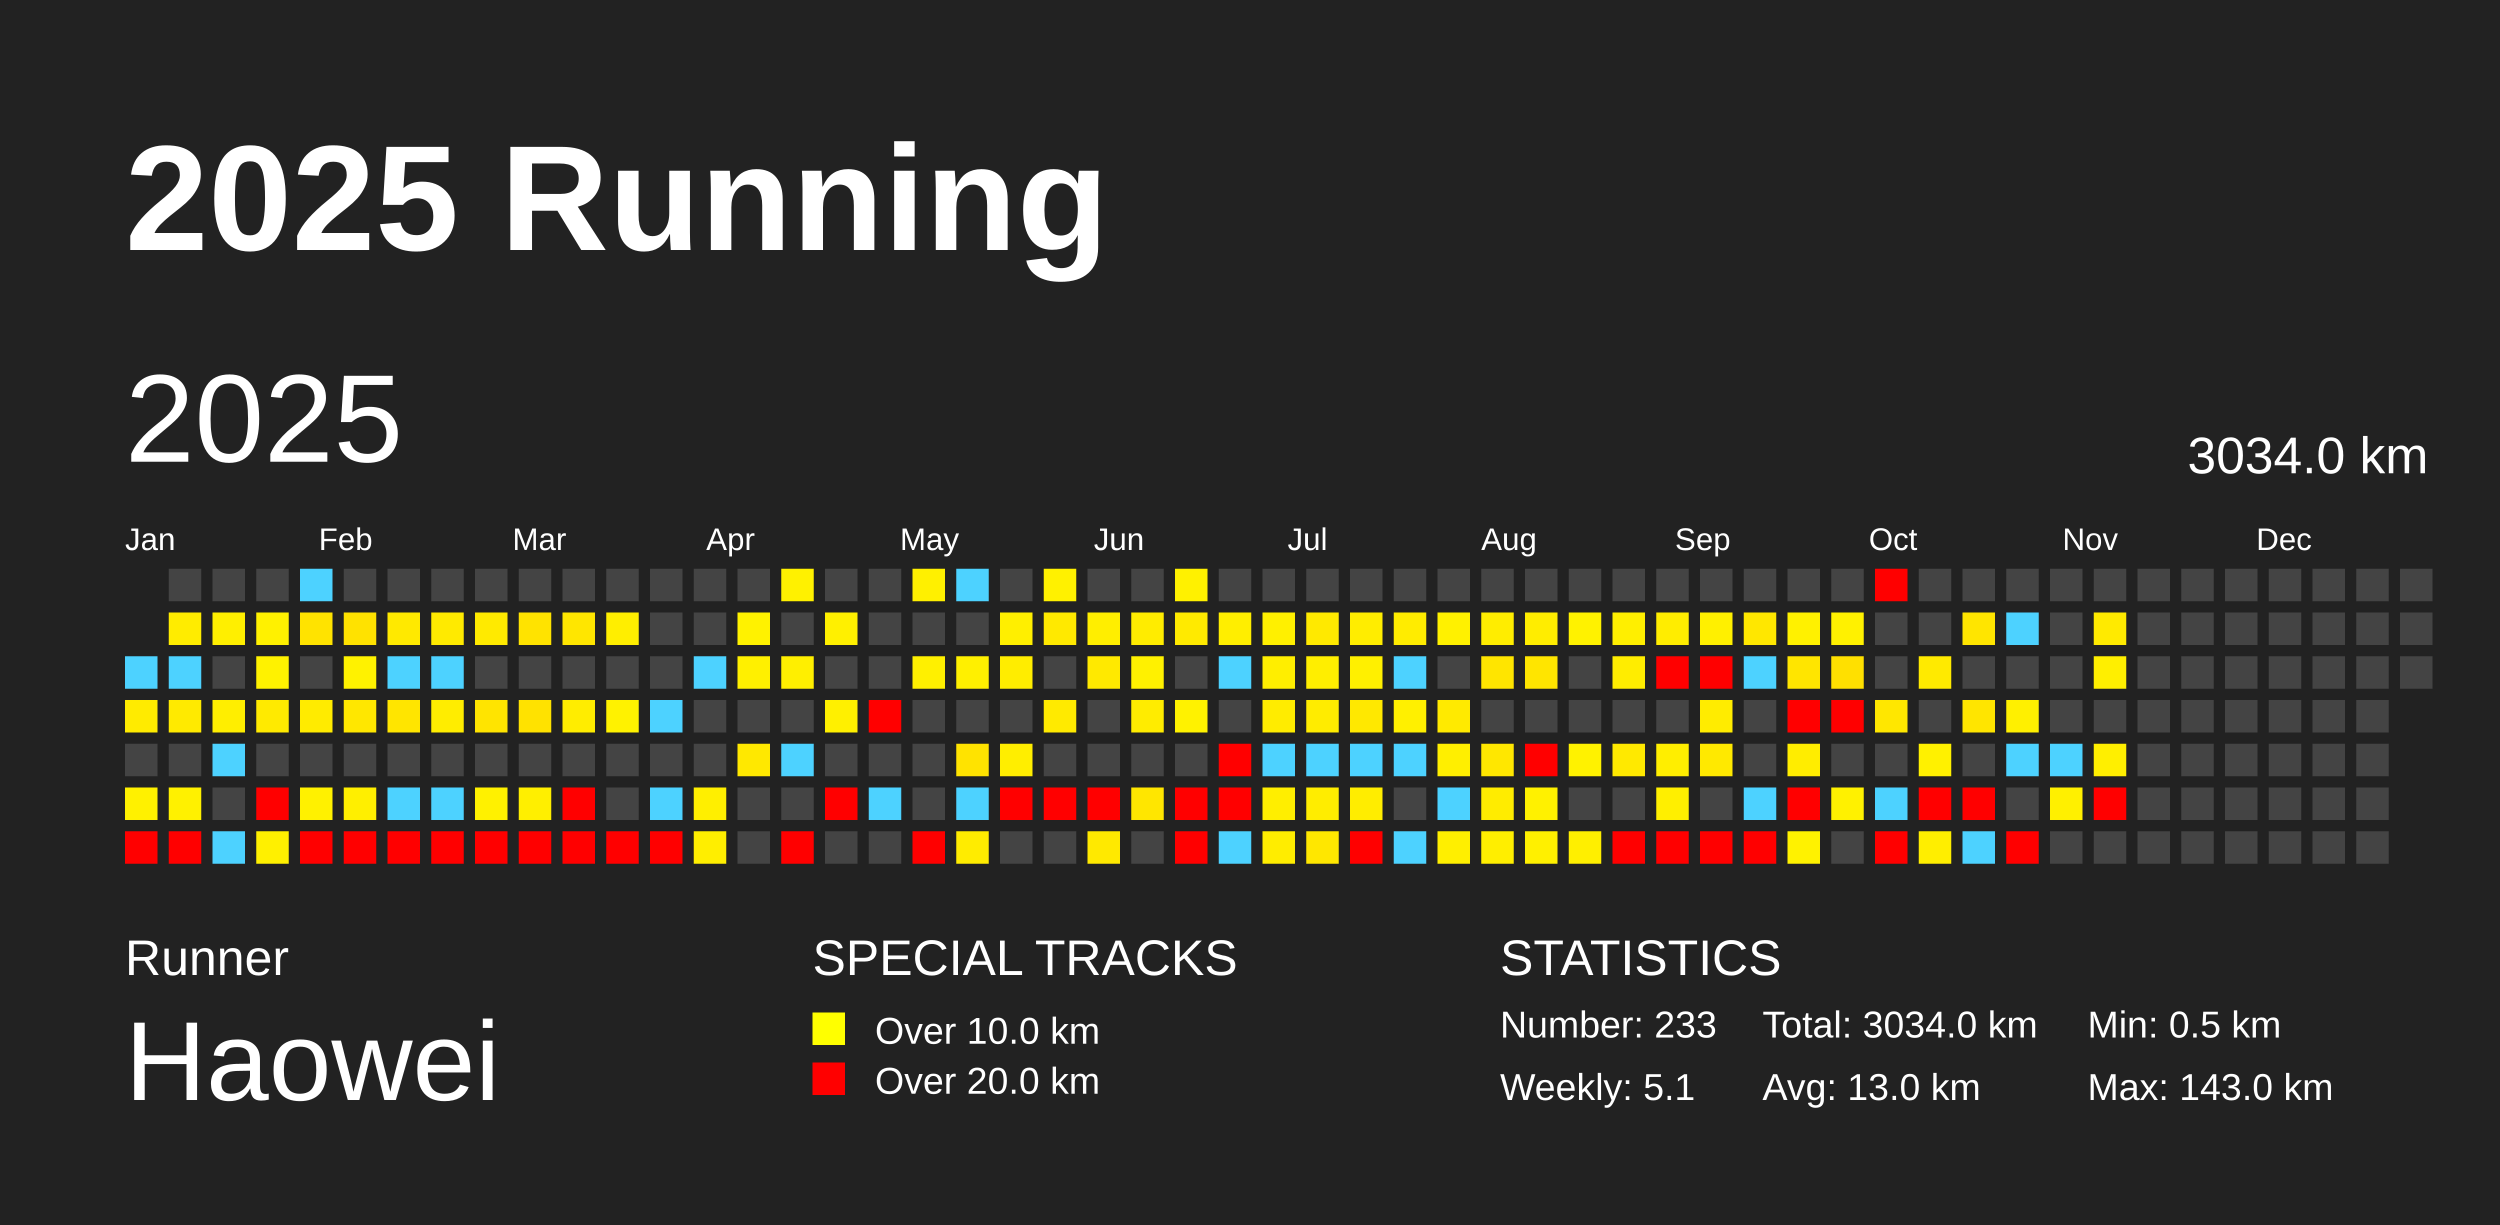
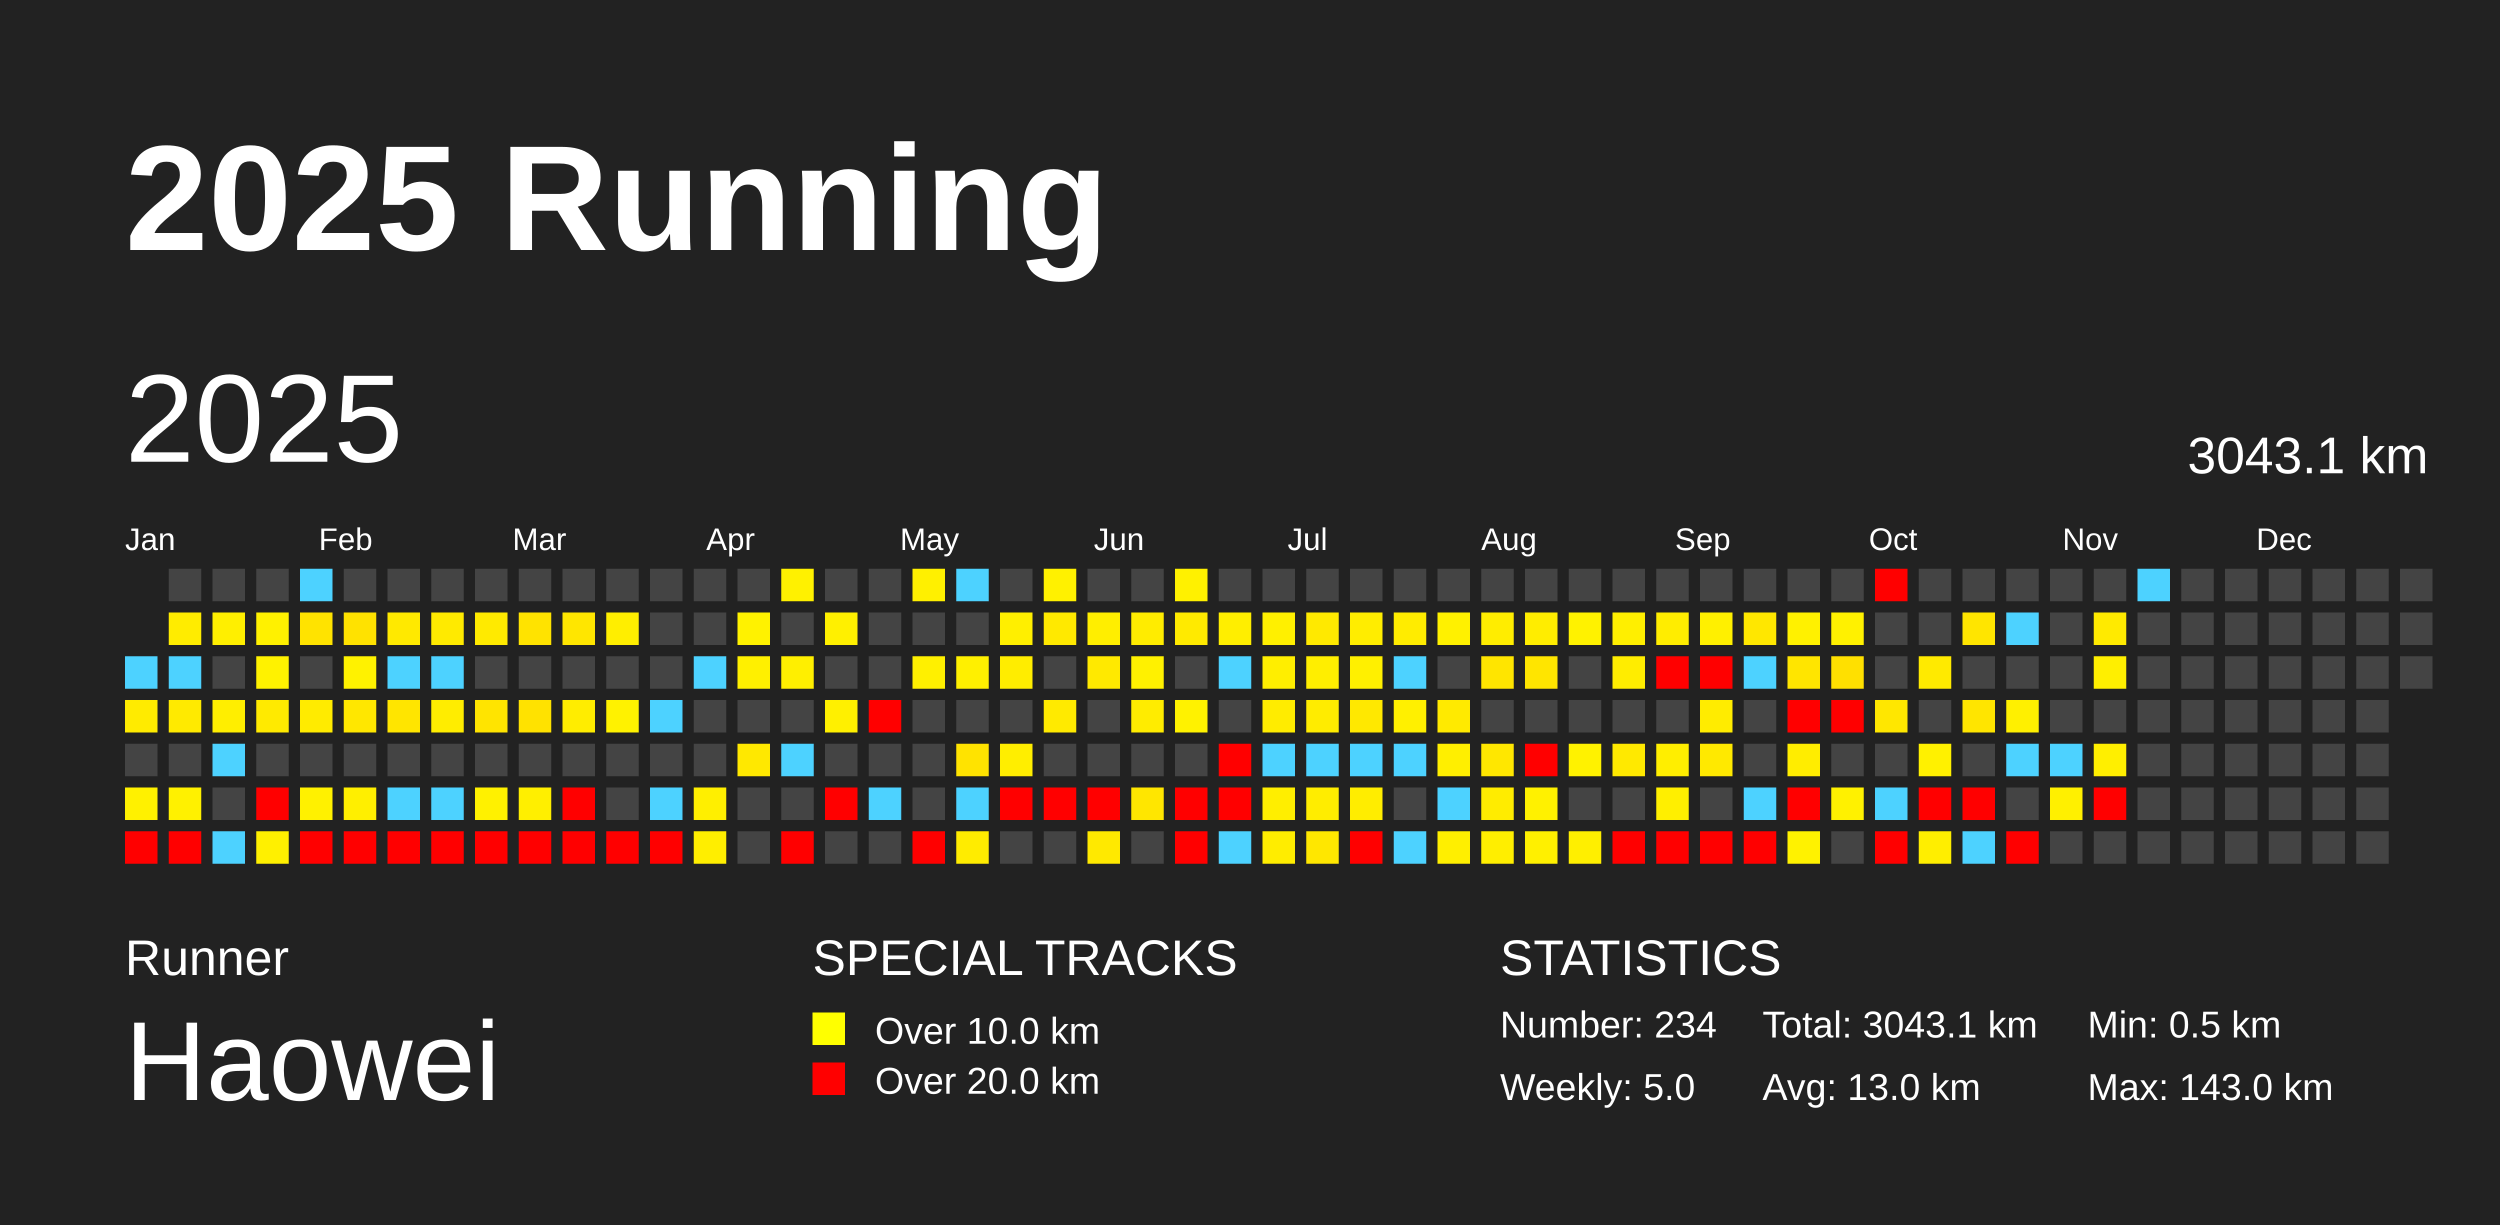
<svg xmlns="http://www.w3.org/2000/svg" baseProfile="full" height="98mm" version="1.1" viewBox="0,0,200,98" width="200mm">
  <defs />
  <rect fill="#222222" height="98" width="200" x="0" y="0" />
  <text fill="#FFFFFF" style="font-size:12px; font-family:Arial; font-weight:bold;" x="10" y="20">2025 Running</text>
  <text fill="#FFFFFF" style="font-size:4px; font-family:Arial" x="10" y="78">Runner</text>
  <text fill="#FFFFFF" style="font-size:9px; font-family:Arial" x="10" y="88">Haowei</text>
  <text fill="#FFFFFF" style="font-size:4px; font-family:Arial" x="65" y="78">SPECIAL TRACKS</text>
  <rect fill="yellow" height="2.6" width="2.6" x="65" y="81" />
  <text fill="#FFFFFF" style="font-size:3px; font-family:Arial" x="70" y="83.5">Over 10.0 km</text>
  <rect fill="red" height="2.6" width="2.6" x="65" y="85" />
  <text fill="#FFFFFF" style="font-size:3px; font-family:Arial" x="70" y="87.5">Over 20.0 km</text>
  <text fill="#FFFFFF" style="font-size:4px; font-family:Arial" x="120" y="78">STATISTICS</text>
-   <text fill="#FFFFFF" style="font-size:3px; font-family:Arial" x="120" y="83">Number: 233</text>
-   <text fill="#FFFFFF" style="font-size:3px; font-family:Arial" x="120" y="88">Weekly: 5.1</text>
-   <text fill="#FFFFFF" style="font-size:3px; font-family:Arial" x="141" y="83">Total: 3034.0 km</text>
+   <text fill="#FFFFFF" style="font-size:3px; font-family:Arial" x="120" y="83">Number: 234</text>
+   <text fill="#FFFFFF" style="font-size:3px; font-family:Arial" x="120" y="88">Weekly: 5.0</text>
+   <text fill="#FFFFFF" style="font-size:3px; font-family:Arial" x="141" y="83">Total: 3043.1 km</text>
  <text fill="#FFFFFF" style="font-size:3px; font-family:Arial" x="141" y="88">Avg: 13.0 km</text>
  <text fill="#FFFFFF" style="font-size:3px; font-family:Arial" x="167" y="83">Min: 0.5 km</text>
  <text fill="#FFFFFF" style="font-size:3px; font-family:Arial" x="167" y="88">Max: 143.0 km</text>
  <text dominant-baseline="hanging" fill="#FFFFFF" style="font-size:10.0px; font-family:Arial;" x="10" y="30">2025</text>
-   <text dominant-baseline="hanging" fill="#FFFFFF" style="font-size:4.125px; font-family:Arial;" x="175" y="35">3034.0 km</text>
+   <text dominant-baseline="hanging" fill="#FFFFFF" style="font-size:4.125px; font-family:Arial;" x="175" y="35">3043.1 km</text>
  <text fill="#FFFFFF" style="font-size:2.5px; font-family:Arial" x="10.0" y="44">Jan</text>
  <text fill="#FFFFFF" style="font-size:2.5px; font-family:Arial" x="25.5" y="44">Feb</text>
  <text fill="#FFFFFF" style="font-size:2.5px; font-family:Arial" x="41.0" y="44">Mar</text>
  <text fill="#FFFFFF" style="font-size:2.5px; font-family:Arial" x="56.5" y="44">Apr</text>
  <text fill="#FFFFFF" style="font-size:2.5px; font-family:Arial" x="72.0" y="44">May</text>
  <text fill="#FFFFFF" style="font-size:2.5px; font-family:Arial" x="87.5" y="44">Jun</text>
  <text fill="#FFFFFF" style="font-size:2.5px; font-family:Arial" x="103.0" y="44">Jul</text>
  <text fill="#FFFFFF" style="font-size:2.5px; font-family:Arial" x="118.5" y="44">Aug</text>
  <text fill="#FFFFFF" style="font-size:2.5px; font-family:Arial" x="134.0" y="44">Sep</text>
  <text fill="#FFFFFF" style="font-size:2.5px; font-family:Arial" x="149.5" y="44">Oct</text>
  <text fill="#FFFFFF" style="font-size:2.5px; font-family:Arial" x="165.0" y="44">Nov</text>
  <text fill="#FFFFFF" style="font-size:2.5px; font-family:Arial" x="180.5" y="44">Dec</text>
  <rect fill="#4dd2ff" height="2.6" width="2.6" x="10.0" y="52.5" />
  <rect fill="#ffeb00" height="2.6" width="2.6" x="10.0" y="56.0" />
  <rect fill="#444444" height="2.6" width="2.6" x="10.0" y="59.5" />
  <rect fill="#fff100" height="2.6" width="2.6" x="10.0" y="63.0" />
  <rect fill="red" height="2.6" width="2.6" x="10.0" y="66.5" />
  <rect fill="#444444" height="2.6" width="2.6" x="13.5" y="45.5" />
  <rect fill="#ffec00" height="2.6" width="2.6" x="13.5" y="49.0" />
  <rect fill="#4dd2ff" height="2.6" width="2.6" x="13.5" y="52.5" />
  <rect fill="#ffea00" height="2.6" width="2.6" x="13.5" y="56.0" />
  <rect fill="#444444" height="2.6" width="2.6" x="13.5" y="59.5" />
  <rect fill="#fff100" height="2.6" width="2.6" x="13.5" y="63.0" />
  <rect fill="red" height="2.6" width="2.6" x="13.5" y="66.5" />
  <rect fill="#444444" height="2.6" width="2.6" x="17.0" y="45.5" />
  <rect fill="#ffef00" height="2.6" width="2.6" x="17.0" y="49.0" />
  <rect fill="#444444" height="2.6" width="2.6" x="17.0" y="52.5" />
  <rect fill="#ffee00" height="2.6" width="2.6" x="17.0" y="56.0" />
  <rect fill="#4dd2ff" height="2.6" width="2.6" x="17.0" y="59.5" />
  <rect fill="#444444" height="2.6" width="2.6" x="17.0" y="63.0" />
  <rect fill="#4dd2ff" height="2.6" width="2.6" x="17.0" y="66.5" />
  <rect fill="#444444" height="2.6" width="2.6" x="20.5" y="45.5" />
  <rect fill="#fff100" height="2.6" width="2.6" x="20.5" y="49.0" />
  <rect fill="#fff200" height="2.6" width="2.6" x="20.5" y="52.5" />
  <rect fill="#ffea00" height="2.6" width="2.6" x="20.5" y="56.0" />
  <rect fill="#444444" height="2.6" width="2.6" x="20.5" y="59.5" />
  <rect fill="red" height="2.6" width="2.6" x="20.5" y="63.0" />
  <rect fill="#fff000" height="2.6" width="2.6" x="20.5" y="66.5" />
  <rect fill="#4dd2ff" height="2.6" width="2.6" x="24.0" y="45.5" />
  <rect fill="#ffe300" height="2.6" width="2.6" x="24.0" y="49.0" />
  <rect fill="#444444" height="2.6" width="2.6" x="24.0" y="52.5" />
  <rect fill="#ffeb00" height="2.6" width="2.6" x="24.0" y="56.0" />
  <rect fill="#444444" height="2.6" width="2.6" x="24.0" y="59.5" />
  <rect fill="#fff100" height="2.6" width="2.6" x="24.0" y="63.0" />
  <rect fill="red" height="2.6" width="2.6" x="24.0" y="66.5" />
  <rect fill="#444444" height="2.6" width="2.6" x="27.5" y="45.5" />
  <rect fill="#ffe200" height="2.6" width="2.6" x="27.5" y="49.0" />
  <rect fill="#fff200" height="2.6" width="2.6" x="27.5" y="52.5" />
  <rect fill="#ffe700" height="2.6" width="2.6" x="27.5" y="56.0" />
  <rect fill="#444444" height="2.6" width="2.6" x="27.5" y="59.5" />
  <rect fill="#ffef00" height="2.6" width="2.6" x="27.5" y="63.0" />
  <rect fill="red" height="2.6" width="2.6" x="27.5" y="66.5" />
  <rect fill="#444444" height="2.6" width="2.6" x="31.0" y="45.5" />
  <rect fill="#ffe900" height="2.6" width="2.6" x="31.0" y="49.0" />
  <rect fill="#4dd2ff" height="2.6" width="2.6" x="31.0" y="52.5" />
  <rect fill="#ffe500" height="2.6" width="2.6" x="31.0" y="56.0" />
  <rect fill="#444444" height="2.6" width="2.6" x="31.0" y="59.5" />
  <rect fill="#4dd2ff" height="2.6" width="2.6" x="31.0" y="63.0" />
  <rect fill="red" height="2.6" width="2.6" x="31.0" y="66.5" />
  <rect fill="#444444" height="2.6" width="2.6" x="34.5" y="45.5" />
  <rect fill="#ffea00" height="2.6" width="2.6" x="34.5" y="49.0" />
  <rect fill="#4dd2ff" height="2.6" width="2.6" x="34.5" y="52.5" />
  <rect fill="#ffed00" height="2.6" width="2.6" x="34.5" y="56.0" />
  <rect fill="#444444" height="2.6" width="2.6" x="34.5" y="59.5" />
  <rect fill="#4dd2ff" height="2.6" width="2.6" x="34.5" y="63.0" />
  <rect fill="red" height="2.6" width="2.6" x="34.5" y="66.5" />
  <rect fill="#444444" height="2.6" width="2.6" x="38.0" y="45.5" />
  <rect fill="#ffea00" height="2.6" width="2.6" x="38.0" y="49.0" />
  <rect fill="#444444" height="2.6" width="2.6" x="38.0" y="52.5" />
  <rect fill="#ffe400" height="2.6" width="2.6" x="38.0" y="56.0" />
  <rect fill="#444444" height="2.6" width="2.6" x="38.0" y="59.5" />
  <rect fill="#fff100" height="2.6" width="2.6" x="38.0" y="63.0" />
  <rect fill="red" height="2.6" width="2.6" x="38.0" y="66.5" />
  <rect fill="#444444" height="2.6" width="2.6" x="41.5" y="45.5" />
  <rect fill="#ffe300" height="2.6" width="2.6" x="41.5" y="49.0" />
  <rect fill="#444444" height="2.6" width="2.6" x="41.5" y="52.5" />
  <rect fill="#ffe200" height="2.6" width="2.6" x="41.5" y="56.0" />
  <rect fill="#444444" height="2.6" width="2.6" x="41.5" y="59.5" />
  <rect fill="#ffef00" height="2.6" width="2.6" x="41.5" y="63.0" />
  <rect fill="red" height="2.6" width="2.6" x="41.5" y="66.5" />
  <rect fill="#444444" height="2.6" width="2.6" x="45.0" y="45.5" />
  <rect fill="#ffe600" height="2.6" width="2.6" x="45.0" y="49.0" />
  <rect fill="#444444" height="2.6" width="2.6" x="45.0" y="52.5" />
  <rect fill="#ffed00" height="2.6" width="2.6" x="45.0" y="56.0" />
  <rect fill="#444444" height="2.6" width="2.6" x="45.0" y="59.5" />
  <rect fill="red" height="2.6" width="2.6" x="45.0" y="63.0" />
  <rect fill="red" height="2.6" width="2.6" x="45.0" y="66.5" />
  <rect fill="#444444" height="2.6" width="2.6" x="48.5" y="45.5" />
  <rect fill="#ffee00" height="2.6" width="2.6" x="48.5" y="49.0" />
  <rect fill="#444444" height="2.6" width="2.6" x="48.5" y="52.5" />
  <rect fill="#fff200" height="2.6" width="2.6" x="48.5" y="56.0" />
  <rect fill="#444444" height="2.6" width="2.6" x="48.5" y="59.5" />
  <rect fill="#444444" height="2.6" width="2.6" x="48.5" y="63.0" />
  <rect fill="red" height="2.6" width="2.6" x="48.5" y="66.5" />
  <rect fill="#444444" height="2.6" width="2.6" x="52.0" y="45.5" />
  <rect fill="#444444" height="2.6" width="2.6" x="52.0" y="49.0" />
  <rect fill="#444444" height="2.6" width="2.6" x="52.0" y="52.5" />
  <rect fill="#4dd2ff" height="2.6" width="2.6" x="52.0" y="56.0" />
  <rect fill="#444444" height="2.6" width="2.6" x="52.0" y="59.5" />
  <rect fill="#4dd2ff" height="2.6" width="2.6" x="52.0" y="63.0" />
  <rect fill="red" height="2.6" width="2.6" x="52.0" y="66.5" />
  <rect fill="#444444" height="2.6" width="2.6" x="55.5" y="45.5" />
  <rect fill="#444444" height="2.6" width="2.6" x="55.5" y="49.0" />
  <rect fill="#4dd2ff" height="2.6" width="2.6" x="55.5" y="52.5" />
  <rect fill="#444444" height="2.6" width="2.6" x="55.5" y="56.0" />
  <rect fill="#444444" height="2.6" width="2.6" x="55.5" y="59.5" />
  <rect fill="#ffef00" height="2.6" width="2.6" x="55.5" y="63.0" />
  <rect fill="#ffee00" height="2.6" width="2.6" x="55.5" y="66.5" />
  <rect fill="#444444" height="2.6" width="2.6" x="59.0" y="45.5" />
  <rect fill="#fff200" height="2.6" width="2.6" x="59.0" y="49.0" />
  <rect fill="#fff000" height="2.6" width="2.6" x="59.0" y="52.5" />
  <rect fill="#444444" height="2.6" width="2.6" x="59.0" y="56.0" />
  <rect fill="#ffe800" height="2.6" width="2.6" x="59.0" y="59.5" />
  <rect fill="#444444" height="2.6" width="2.6" x="59.0" y="63.0" />
  <rect fill="#444444" height="2.6" width="2.6" x="59.0" y="66.5" />
  <rect fill="#fff100" height="2.6" width="2.6" x="62.5" y="45.5" />
  <rect fill="#444444" height="2.6" width="2.6" x="62.5" y="49.0" />
  <rect fill="#ffef00" height="2.6" width="2.6" x="62.5" y="52.5" />
  <rect fill="#444444" height="2.6" width="2.6" x="62.5" y="56.0" />
  <rect fill="#4dd2ff" height="2.6" width="2.6" x="62.5" y="59.5" />
  <rect fill="#444444" height="2.6" width="2.6" x="62.5" y="63.0" />
  <rect fill="red" height="2.6" width="2.6" x="62.5" y="66.5" />
  <rect fill="#444444" height="2.6" width="2.6" x="66.0" y="45.5" />
  <rect fill="#fff000" height="2.6" width="2.6" x="66.0" y="49.0" />
  <rect fill="#444444" height="2.6" width="2.6" x="66.0" y="52.5" />
  <rect fill="#fff000" height="2.6" width="2.6" x="66.0" y="56.0" />
  <rect fill="#444444" height="2.6" width="2.6" x="66.0" y="59.5" />
  <rect fill="red" height="2.6" width="2.6" x="66.0" y="63.0" />
  <rect fill="#444444" height="2.6" width="2.6" x="66.0" y="66.5" />
  <rect fill="#444444" height="2.6" width="2.6" x="69.5" y="45.5" />
  <rect fill="#444444" height="2.6" width="2.6" x="69.5" y="49.0" />
  <rect fill="#444444" height="2.6" width="2.6" x="69.5" y="52.5" />
  <rect fill="red" height="2.6" width="2.6" x="69.5" y="56.0" />
  <rect fill="#444444" height="2.6" width="2.6" x="69.5" y="59.5" />
  <rect fill="#4dd2ff" height="2.6" width="2.6" x="69.5" y="63.0" />
  <rect fill="#444444" height="2.6" width="2.6" x="69.5" y="66.5" />
  <rect fill="#fff000" height="2.6" width="2.6" x="73.0" y="45.5" />
  <rect fill="#444444" height="2.6" width="2.6" x="73.0" y="49.0" />
  <rect fill="#fff000" height="2.6" width="2.6" x="73.0" y="52.5" />
  <rect fill="#444444" height="2.6" width="2.6" x="73.0" y="56.0" />
  <rect fill="#444444" height="2.6" width="2.6" x="73.0" y="59.5" />
  <rect fill="#444444" height="2.6" width="2.6" x="73.0" y="63.0" />
  <rect fill="red" height="2.6" width="2.6" x="73.0" y="66.5" />
  <rect fill="#4dd2ff" height="2.6" width="2.6" x="76.5" y="45.5" />
  <rect fill="#444444" height="2.6" width="2.6" x="76.5" y="49.0" />
  <rect fill="#fff000" height="2.6" width="2.6" x="76.5" y="52.5" />
  <rect fill="#444444" height="2.6" width="2.6" x="76.5" y="56.0" />
  <rect fill="#ffe300" height="2.6" width="2.6" x="76.5" y="59.5" />
  <rect fill="#4dd2ff" height="2.6" width="2.6" x="76.5" y="63.0" />
  <rect fill="#ffec00" height="2.6" width="2.6" x="76.5" y="66.5" />
  <rect fill="#444444" height="2.6" width="2.6" x="80.0" y="45.5" />
  <rect fill="#ffef00" height="2.6" width="2.6" x="80.0" y="49.0" />
  <rect fill="#ffed00" height="2.6" width="2.6" x="80.0" y="52.5" />
  <rect fill="#444444" height="2.6" width="2.6" x="80.0" y="56.0" />
  <rect fill="#ffee00" height="2.6" width="2.6" x="80.0" y="59.5" />
  <rect fill="red" height="2.6" width="2.6" x="80.0" y="63.0" />
  <rect fill="#444444" height="2.6" width="2.6" x="80.0" y="66.5" />
  <rect fill="#fff100" height="2.6" width="2.6" x="83.5" y="45.5" />
  <rect fill="#ffe900" height="2.6" width="2.6" x="83.5" y="49.0" />
  <rect fill="#444444" height="2.6" width="2.6" x="83.5" y="52.5" />
  <rect fill="#ffea00" height="2.6" width="2.6" x="83.5" y="56.0" />
  <rect fill="#444444" height="2.6" width="2.6" x="83.5" y="59.5" />
  <rect fill="red" height="2.6" width="2.6" x="83.5" y="63.0" />
  <rect fill="#444444" height="2.6" width="2.6" x="83.5" y="66.5" />
  <rect fill="#444444" height="2.6" width="2.6" x="87.0" y="45.5" />
  <rect fill="#ffee00" height="2.6" width="2.6" x="87.0" y="49.0" />
  <rect fill="#ffe900" height="2.6" width="2.6" x="87.0" y="52.5" />
  <rect fill="#444444" height="2.6" width="2.6" x="87.0" y="56.0" />
  <rect fill="#444444" height="2.6" width="2.6" x="87.0" y="59.5" />
  <rect fill="red" height="2.6" width="2.6" x="87.0" y="63.0" />
  <rect fill="#ffe900" height="2.6" width="2.6" x="87.0" y="66.5" />
  <rect fill="#444444" height="2.6" width="2.6" x="90.5" y="45.5" />
  <rect fill="#ffec00" height="2.6" width="2.6" x="90.5" y="49.0" />
  <rect fill="#fff100" height="2.6" width="2.6" x="90.5" y="52.5" />
  <rect fill="#ffec00" height="2.6" width="2.6" x="90.5" y="56.0" />
  <rect fill="#444444" height="2.6" width="2.6" x="90.5" y="59.5" />
  <rect fill="#ffe600" height="2.6" width="2.6" x="90.5" y="63.0" />
  <rect fill="#444444" height="2.6" width="2.6" x="90.5" y="66.5" />
  <rect fill="#fff100" height="2.6" width="2.6" x="94.0" y="45.5" />
  <rect fill="#ffea00" height="2.6" width="2.6" x="94.0" y="49.0" />
  <rect fill="#444444" height="2.6" width="2.6" x="94.0" y="52.5" />
  <rect fill="#fff200" height="2.6" width="2.6" x="94.0" y="56.0" />
  <rect fill="#444444" height="2.6" width="2.6" x="94.0" y="59.5" />
  <rect fill="red" height="2.6" width="2.6" x="94.0" y="63.0" />
  <rect fill="red" height="2.6" width="2.6" x="94.0" y="66.5" />
  <rect fill="#444444" height="2.6" width="2.6" x="97.5" y="45.5" />
  <rect fill="#ffee00" height="2.6" width="2.6" x="97.5" y="49.0" />
  <rect fill="#4dd2ff" height="2.6" width="2.6" x="97.5" y="52.5" />
  <rect fill="#444444" height="2.6" width="2.6" x="97.5" y="56.0" />
  <rect fill="red" height="2.6" width="2.6" x="97.5" y="59.5" />
  <rect fill="red" height="2.6" width="2.6" x="97.5" y="63.0" />
  <rect fill="#4dd2ff" height="2.6" width="2.6" x="97.5" y="66.5" />
  <rect fill="#444444" height="2.6" width="2.6" x="101.0" y="45.5" />
  <rect fill="#fff000" height="2.6" width="2.6" x="101.0" y="49.0" />
  <rect fill="#ffee00" height="2.6" width="2.6" x="101.0" y="52.5" />
  <rect fill="#ffec00" height="2.6" width="2.6" x="101.0" y="56.0" />
  <rect fill="#4dd2ff" height="2.6" width="2.6" x="101.0" y="59.5" />
  <rect fill="#ffee00" height="2.6" width="2.6" x="101.0" y="63.0" />
  <rect fill="#ffed00" height="2.6" width="2.6" x="101.0" y="66.5" />
  <rect fill="#444444" height="2.6" width="2.6" x="104.5" y="45.5" />
  <rect fill="#ffe900" height="2.6" width="2.6" x="104.5" y="49.0" />
  <rect fill="#ffee00" height="2.6" width="2.6" x="104.5" y="52.5" />
  <rect fill="#ffec00" height="2.6" width="2.6" x="104.5" y="56.0" />
  <rect fill="#4dd2ff" height="2.6" width="2.6" x="104.5" y="59.5" />
  <rect fill="#ffed00" height="2.6" width="2.6" x="104.5" y="63.0" />
  <rect fill="#ffe700" height="2.6" width="2.6" x="104.5" y="66.5" />
  <rect fill="#444444" height="2.6" width="2.6" x="108.0" y="45.5" />
  <rect fill="#ffed00" height="2.6" width="2.6" x="108.0" y="49.0" />
  <rect fill="#fff000" height="2.6" width="2.6" x="108.0" y="52.5" />
  <rect fill="#ffe800" height="2.6" width="2.6" x="108.0" y="56.0" />
  <rect fill="#4dd2ff" height="2.6" width="2.6" x="108.0" y="59.5" />
  <rect fill="#ffed00" height="2.6" width="2.6" x="108.0" y="63.0" />
  <rect fill="red" height="2.6" width="2.6" x="108.0" y="66.5" />
  <rect fill="#444444" height="2.6" width="2.6" x="111.5" y="45.5" />
  <rect fill="#ffec00" height="2.6" width="2.6" x="111.5" y="49.0" />
  <rect fill="#4dd2ff" height="2.6" width="2.6" x="111.5" y="52.5" />
  <rect fill="#fff000" height="2.6" width="2.6" x="111.5" y="56.0" />
  <rect fill="#4dd2ff" height="2.6" width="2.6" x="111.5" y="59.5" />
  <rect fill="#444444" height="2.6" width="2.6" x="111.5" y="63.0" />
  <rect fill="#4dd2ff" height="2.6" width="2.6" x="111.5" y="66.5" />
  <rect fill="#444444" height="2.6" width="2.6" x="115.0" y="45.5" />
  <rect fill="#fff100" height="2.6" width="2.6" x="115.0" y="49.0" />
  <rect fill="#444444" height="2.6" width="2.6" x="115.0" y="52.5" />
  <rect fill="#ffea00" height="2.6" width="2.6" x="115.0" y="56.0" />
  <rect fill="#ffef00" height="2.6" width="2.6" x="115.0" y="59.5" />
  <rect fill="#4dd2ff" height="2.6" width="2.6" x="115.0" y="63.0" />
  <rect fill="#ffef00" height="2.6" width="2.6" x="115.0" y="66.5" />
  <rect fill="#444444" height="2.6" width="2.6" x="118.5" y="45.5" />
  <rect fill="#ffed00" height="2.6" width="2.6" x="118.5" y="49.0" />
  <rect fill="#ffe500" height="2.6" width="2.6" x="118.5" y="52.5" />
  <rect fill="#444444" height="2.6" width="2.6" x="118.5" y="56.0" />
  <rect fill="#ffe700" height="2.6" width="2.6" x="118.5" y="59.5" />
  <rect fill="#ffec00" height="2.6" width="2.6" x="118.5" y="63.0" />
  <rect fill="#ffee00" height="2.6" width="2.6" x="118.5" y="66.5" />
  <rect fill="#444444" height="2.6" width="2.6" x="122.0" y="45.5" />
  <rect fill="#ffed00" height="2.6" width="2.6" x="122.0" y="49.0" />
  <rect fill="#ffe500" height="2.6" width="2.6" x="122.0" y="52.5" />
  <rect fill="#444444" height="2.6" width="2.6" x="122.0" y="56.0" />
  <rect fill="red" height="2.6" width="2.6" x="122.0" y="59.5" />
  <rect fill="#fff100" height="2.6" width="2.6" x="122.0" y="63.0" />
  <rect fill="#fff000" height="2.6" width="2.6" x="122.0" y="66.5" />
  <rect fill="#444444" height="2.6" width="2.6" x="125.5" y="45.5" />
  <rect fill="#fff200" height="2.6" width="2.6" x="125.5" y="49.0" />
  <rect fill="#444444" height="2.6" width="2.6" x="125.5" y="52.5" />
  <rect fill="#444444" height="2.6" width="2.6" x="125.5" y="56.0" />
  <rect fill="#fff200" height="2.6" width="2.6" x="125.5" y="59.5" />
  <rect fill="#444444" height="2.6" width="2.6" x="125.5" y="63.0" />
  <rect fill="#ffef00" height="2.6" width="2.6" x="125.5" y="66.5" />
  <rect fill="#444444" height="2.6" width="2.6" x="129.0" y="45.5" />
  <rect fill="#ffef00" height="2.6" width="2.6" x="129.0" y="49.0" />
  <rect fill="#ffed00" height="2.6" width="2.6" x="129.0" y="52.5" />
  <rect fill="#444444" height="2.6" width="2.6" x="129.0" y="56.0" />
  <rect fill="#ffe900" height="2.6" width="2.6" x="129.0" y="59.5" />
  <rect fill="#444444" height="2.6" width="2.6" x="129.0" y="63.0" />
  <rect fill="red" height="2.6" width="2.6" x="129.0" y="66.5" />
  <rect fill="#444444" height="2.6" width="2.6" x="132.5" y="45.5" />
  <rect fill="#ffed00" height="2.6" width="2.6" x="132.5" y="49.0" />
  <rect fill="red" height="2.6" width="2.6" x="132.5" y="52.5" />
  <rect fill="#444444" height="2.6" width="2.6" x="132.5" y="56.0" />
  <rect fill="#ffee00" height="2.6" width="2.6" x="132.5" y="59.5" />
  <rect fill="#ffef00" height="2.6" width="2.6" x="132.5" y="63.0" />
  <rect fill="red" height="2.6" width="2.6" x="132.5" y="66.5" />
  <rect fill="#444444" height="2.6" width="2.6" x="136.0" y="45.5" />
  <rect fill="#fff000" height="2.6" width="2.6" x="136.0" y="49.0" />
  <rect fill="red" height="2.6" width="2.6" x="136.0" y="52.5" />
  <rect fill="#ffec00" height="2.6" width="2.6" x="136.0" y="56.0" />
  <rect fill="#ffe900" height="2.6" width="2.6" x="136.0" y="59.5" />
  <rect fill="#444444" height="2.6" width="2.6" x="136.0" y="63.0" />
  <rect fill="red" height="2.6" width="2.6" x="136.0" y="66.5" />
  <rect fill="#444444" height="2.6" width="2.6" x="139.5" y="45.5" />
  <rect fill="#ffe700" height="2.6" width="2.6" x="139.5" y="49.0" />
  <rect fill="#4dd2ff" height="2.6" width="2.6" x="139.5" y="52.5" />
  <rect fill="#444444" height="2.6" width="2.6" x="139.5" y="56.0" />
  <rect fill="#444444" height="2.6" width="2.6" x="139.5" y="59.5" />
  <rect fill="#4dd2ff" height="2.6" width="2.6" x="139.5" y="63.0" />
  <rect fill="red" height="2.6" width="2.6" x="139.5" y="66.5" />
  <rect fill="#444444" height="2.6" width="2.6" x="143.0" y="45.5" />
  <rect fill="#fff100" height="2.6" width="2.6" x="143.0" y="49.0" />
  <rect fill="#ffe500" height="2.6" width="2.6" x="143.0" y="52.5" />
  <rect fill="red" height="2.6" width="2.6" x="143.0" y="56.0" />
  <rect fill="#ffed00" height="2.6" width="2.6" x="143.0" y="59.5" />
  <rect fill="red" height="2.6" width="2.6" x="143.0" y="63.0" />
  <rect fill="#fff200" height="2.6" width="2.6" x="143.0" y="66.5" />
  <rect fill="#444444" height="2.6" width="2.6" x="146.5" y="45.5" />
  <rect fill="#fff100" height="2.6" width="2.6" x="146.5" y="49.0" />
  <rect fill="#ffe000" height="2.6" width="2.6" x="146.5" y="52.5" />
  <rect fill="red" height="2.6" width="2.6" x="146.5" y="56.0" />
  <rect fill="#444444" height="2.6" width="2.6" x="146.5" y="59.5" />
  <rect fill="#fff100" height="2.6" width="2.6" x="146.5" y="63.0" />
  <rect fill="#444444" height="2.6" width="2.6" x="146.5" y="66.5" />
  <rect fill="red" height="2.6" width="2.6" x="150.0" y="45.5" />
  <rect fill="#444444" height="2.6" width="2.6" x="150.0" y="49.0" />
  <rect fill="#444444" height="2.6" width="2.6" x="150.0" y="52.5" />
  <rect fill="#ffe700" height="2.6" width="2.6" x="150.0" y="56.0" />
  <rect fill="#444444" height="2.6" width="2.6" x="150.0" y="59.5" />
  <rect fill="#4dd2ff" height="2.6" width="2.6" x="150.0" y="63.0" />
  <rect fill="red" height="2.6" width="2.6" x="150.0" y="66.5" />
  <rect fill="#444444" height="2.6" width="2.6" x="153.5" y="45.5" />
  <rect fill="#444444" height="2.6" width="2.6" x="153.5" y="49.0" />
  <rect fill="#ffea00" height="2.6" width="2.6" x="153.5" y="52.5" />
  <rect fill="#444444" height="2.6" width="2.6" x="153.5" y="56.0" />
  <rect fill="#fff100" height="2.6" width="2.6" x="153.5" y="59.5" />
  <rect fill="red" height="2.6" width="2.6" x="153.5" y="63.0" />
  <rect fill="#ffee00" height="2.6" width="2.6" x="153.5" y="66.5" />
  <rect fill="#444444" height="2.6" width="2.6" x="157.0" y="45.5" />
  <rect fill="#ffe500" height="2.6" width="2.6" x="157.0" y="49.0" />
  <rect fill="#444444" height="2.6" width="2.6" x="157.0" y="52.5" />
  <rect fill="#ffe500" height="2.6" width="2.6" x="157.0" y="56.0" />
  <rect fill="#444444" height="2.6" width="2.6" x="157.0" y="59.5" />
  <rect fill="red" height="2.6" width="2.6" x="157.0" y="63.0" />
  <rect fill="#4dd2ff" height="2.6" width="2.6" x="157.0" y="66.5" />
  <rect fill="#444444" height="2.6" width="2.6" x="160.5" y="45.5" />
  <rect fill="#4dd2ff" height="2.6" width="2.6" x="160.5" y="49.0" />
  <rect fill="#444444" height="2.6" width="2.6" x="160.5" y="52.5" />
  <rect fill="#fff000" height="2.6" width="2.6" x="160.5" y="56.0" />
  <rect fill="#4dd2ff" height="2.6" width="2.6" x="160.5" y="59.5" />
  <rect fill="#444444" height="2.6" width="2.6" x="160.5" y="63.0" />
  <rect fill="red" height="2.6" width="2.6" x="160.5" y="66.5" />
  <rect fill="#444444" height="2.6" width="2.6" x="164.0" y="45.5" />
  <rect fill="#444444" height="2.6" width="2.6" x="164.0" y="49.0" />
  <rect fill="#444444" height="2.6" width="2.6" x="164.0" y="52.5" />
  <rect fill="#444444" height="2.6" width="2.6" x="164.0" y="56.0" />
  <rect fill="#4dd2ff" height="2.6" width="2.6" x="164.0" y="59.5" />
  <rect fill="#fff000" height="2.6" width="2.6" x="164.0" y="63.0" />
  <rect fill="#444444" height="2.6" width="2.6" x="164.0" y="66.5" />
  <rect fill="#444444" height="2.6" width="2.6" x="167.5" y="45.5" />
  <rect fill="#ffea00" height="2.6" width="2.6" x="167.5" y="49.0" />
  <rect fill="#ffef00" height="2.6" width="2.6" x="167.5" y="52.5" />
  <rect fill="#444444" height="2.6" width="2.6" x="167.5" y="56.0" />
  <rect fill="#ffef00" height="2.6" width="2.6" x="167.5" y="59.5" />
  <rect fill="red" height="2.6" width="2.6" x="167.5" y="63.0" />
  <rect fill="#444444" height="2.6" width="2.6" x="167.5" y="66.5" />
-   <rect fill="#444444" height="2.6" width="2.6" x="171.0" y="45.5" />
+   <rect fill="#4dd2ff" height="2.6" width="2.6" x="171.0" y="45.5" />
  <rect fill="#444444" height="2.6" width="2.6" x="171.0" y="49.0" />
  <rect fill="#444444" height="2.6" width="2.6" x="171.0" y="52.5" />
  <rect fill="#444444" height="2.6" width="2.6" x="171.0" y="56.0" />
  <rect fill="#444444" height="2.6" width="2.6" x="171.0" y="59.5" />
  <rect fill="#444444" height="2.6" width="2.6" x="171.0" y="63.0" />
  <rect fill="#444444" height="2.6" width="2.6" x="171.0" y="66.5" />
  <rect fill="#444444" height="2.6" width="2.6" x="174.5" y="45.5" />
  <rect fill="#444444" height="2.6" width="2.6" x="174.5" y="49.0" />
  <rect fill="#444444" height="2.6" width="2.6" x="174.5" y="52.5" />
  <rect fill="#444444" height="2.6" width="2.6" x="174.5" y="56.0" />
  <rect fill="#444444" height="2.6" width="2.6" x="174.5" y="59.5" />
  <rect fill="#444444" height="2.6" width="2.6" x="174.5" y="63.0" />
  <rect fill="#444444" height="2.6" width="2.6" x="174.5" y="66.5" />
  <rect fill="#444444" height="2.6" width="2.6" x="178.0" y="45.5" />
  <rect fill="#444444" height="2.6" width="2.6" x="178.0" y="49.0" />
  <rect fill="#444444" height="2.6" width="2.6" x="178.0" y="52.5" />
  <rect fill="#444444" height="2.6" width="2.6" x="178.0" y="56.0" />
  <rect fill="#444444" height="2.6" width="2.6" x="178.0" y="59.5" />
  <rect fill="#444444" height="2.6" width="2.6" x="178.0" y="63.0" />
  <rect fill="#444444" height="2.6" width="2.6" x="178.0" y="66.5" />
  <rect fill="#444444" height="2.6" width="2.6" x="181.5" y="45.5" />
  <rect fill="#444444" height="2.6" width="2.6" x="181.5" y="49.0" />
  <rect fill="#444444" height="2.6" width="2.6" x="181.5" y="52.5" />
  <rect fill="#444444" height="2.6" width="2.6" x="181.5" y="56.0" />
  <rect fill="#444444" height="2.6" width="2.6" x="181.5" y="59.5" />
  <rect fill="#444444" height="2.6" width="2.6" x="181.5" y="63.0" />
  <rect fill="#444444" height="2.6" width="2.6" x="181.5" y="66.5" />
  <rect fill="#444444" height="2.6" width="2.6" x="185.0" y="45.5" />
  <rect fill="#444444" height="2.6" width="2.6" x="185.0" y="49.0" />
  <rect fill="#444444" height="2.6" width="2.6" x="185.0" y="52.5" />
  <rect fill="#444444" height="2.6" width="2.6" x="185.0" y="56.0" />
  <rect fill="#444444" height="2.6" width="2.6" x="185.0" y="59.5" />
  <rect fill="#444444" height="2.6" width="2.6" x="185.0" y="63.0" />
  <rect fill="#444444" height="2.6" width="2.6" x="185.0" y="66.5" />
  <rect fill="#444444" height="2.6" width="2.6" x="188.5" y="45.5" />
  <rect fill="#444444" height="2.6" width="2.6" x="188.5" y="49.0" />
  <rect fill="#444444" height="2.6" width="2.6" x="188.5" y="52.5" />
  <rect fill="#444444" height="2.6" width="2.6" x="188.5" y="56.0" />
  <rect fill="#444444" height="2.6" width="2.6" x="188.5" y="59.5" />
  <rect fill="#444444" height="2.6" width="2.6" x="188.5" y="63.0" />
  <rect fill="#444444" height="2.6" width="2.6" x="188.5" y="66.5" />
  <rect fill="#444444" height="2.6" width="2.6" x="192.0" y="45.5" />
  <rect fill="#444444" height="2.6" width="2.6" x="192.0" y="49.0" />
  <rect fill="#444444" height="2.6" width="2.6" x="192.0" y="52.5" />
</svg>
